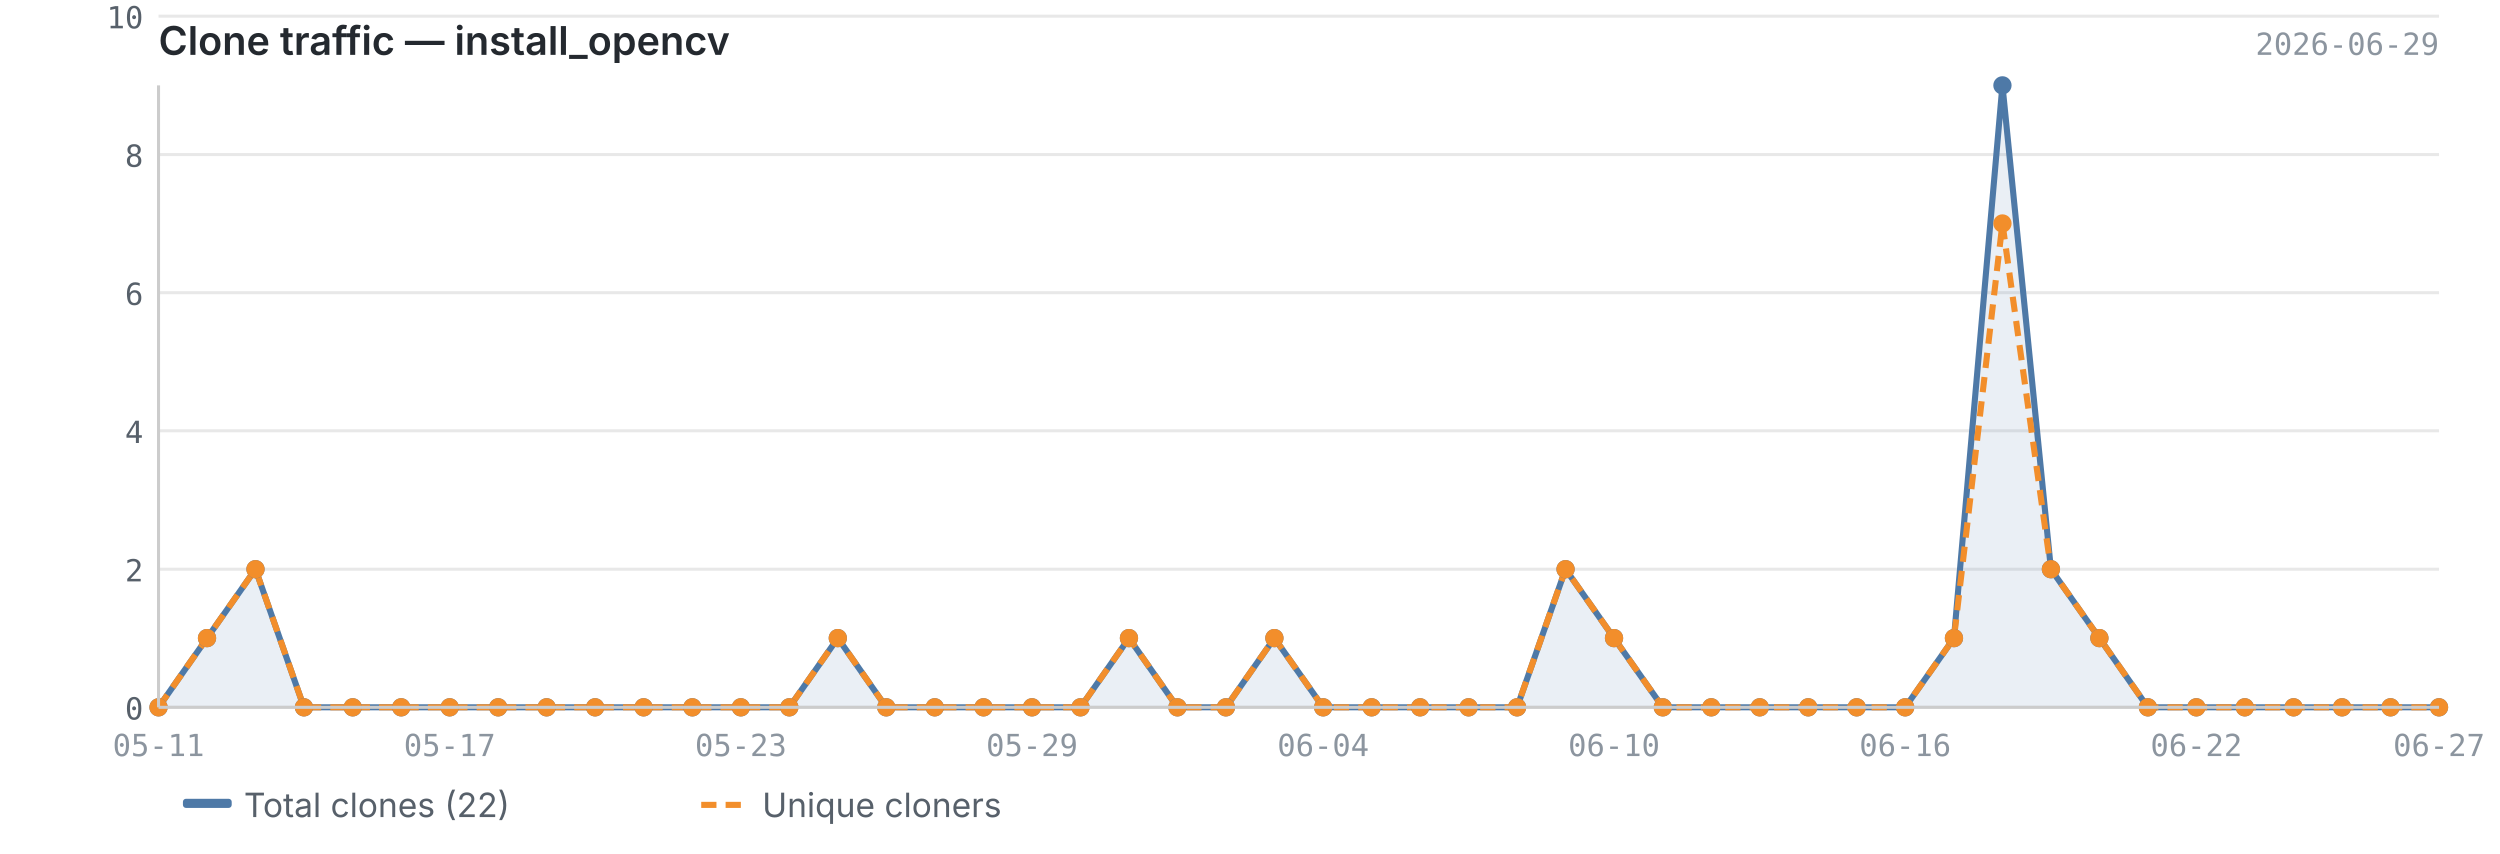
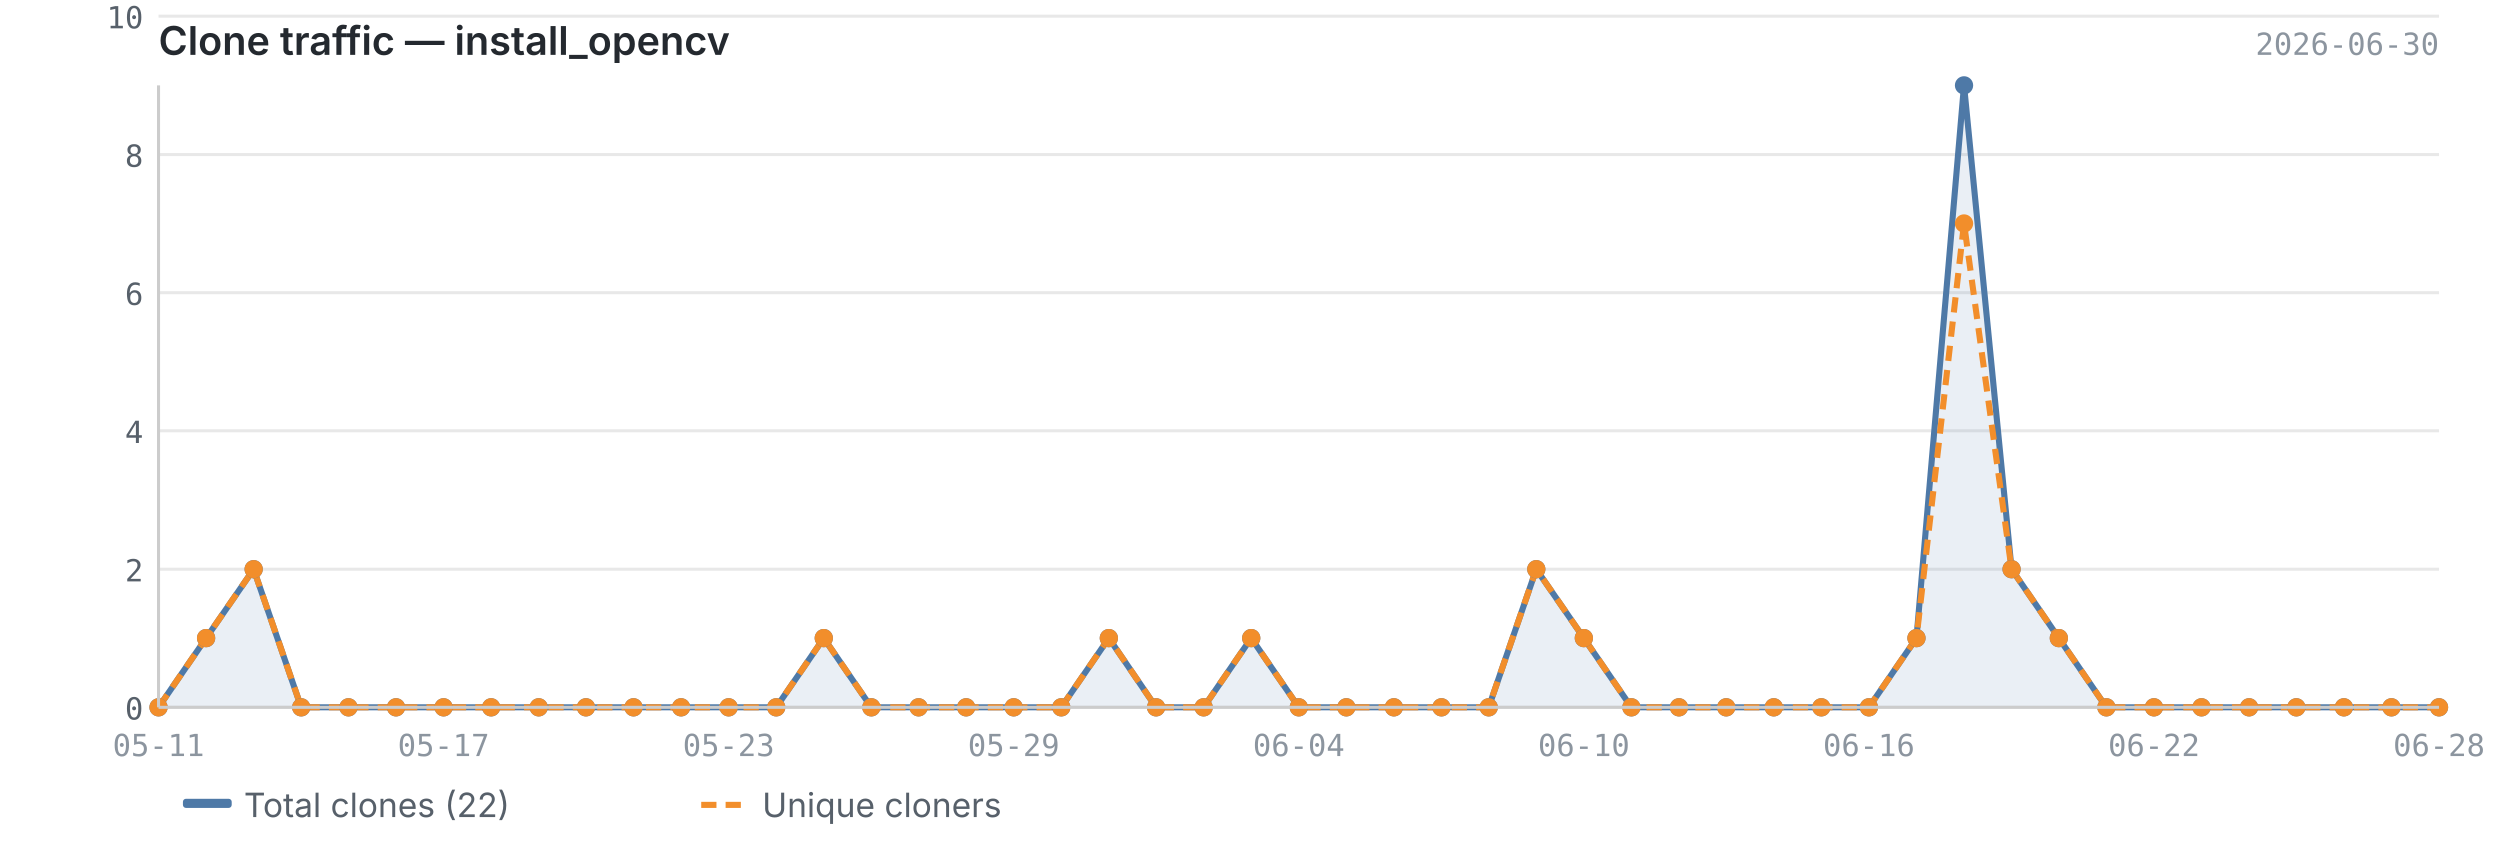
<svg xmlns="http://www.w3.org/2000/svg" viewBox="0 0 820 280" width="820" height="280">
  <text x="52" y="18" font-size="13" font-weight="600" fill="#24292f" font-family="-apple-system, BlinkMacSystemFont, 'Segoe UI', sans-serif">Clone traffic — install_opencv</text>
-   <text x="800" y="18" font-size="10" fill="#8c959f" font-family="ui-monospace, SFMono-Regular, 'SF Mono', Menlo, monospace" text-anchor="end">2026-06-29</text>
+   <text x="800" y="18" font-size="10" fill="#8c959f" font-family="ui-monospace, SFMono-Regular, 'SF Mono', Menlo, monospace" text-anchor="end">2026-06-30</text>
  <line x1="52" y1="232.0" x2="800" y2="232.0" stroke="#e8e8e8" stroke-width="1" />
  <line x1="52" y1="186.7" x2="800" y2="186.7" stroke="#e8e8e8" stroke-width="1" />
  <line x1="52" y1="141.3" x2="800" y2="141.3" stroke="#e8e8e8" stroke-width="1" />
  <line x1="52" y1="96.0" x2="800" y2="96.0" stroke="#e8e8e8" stroke-width="1" />
  <line x1="52" y1="50.7" x2="800" y2="50.7" stroke="#e8e8e8" stroke-width="1" />
  <line x1="52" y1="5.3" x2="800" y2="5.3" stroke="#e8e8e8" stroke-width="1" />
-   <path d="M52.0,232.0 L52.0,232.0 L67.9,209.3 L83.8,186.7 L99.7,232.0 L115.7,232.0 L131.6,232.0 L147.5,232.0 L163.4,232.0 L179.3,232.0 L195.2,232.0 L211.1,232.0 L227.1,232.0 L243.0,232.0 L258.9,232.0 L274.8,209.3 L290.7,232.0 L306.6,232.0 L322.6,232.0 L338.5,232.0 L354.4,232.0 L370.3,209.3 L386.2,232.0 L402.1,232.0 L418.0,209.3 L434.0,232.0 L449.9,232.0 L465.8,232.0 L481.7,232.0 L497.6,232.0 L513.5,186.7 L529.4,209.3 L545.4,232.0 L561.3,232.0 L577.2,232.0 L593.1,232.0 L609.0,232.0 L624.9,232.0 L640.9,209.3 L656.8,28.0 L672.7,186.7 L688.6,209.3 L704.5,232.0 L720.4,232.0 L736.3,232.0 L752.3,232.0 L768.2,232.0 L784.1,232.0 L800.0,232.0 L800.0,232.0 L52.0,232.0Z" fill="#4e79a7" opacity="0.12" />
-   <polyline points="52.0,232.0 67.9,209.3 83.8,186.7 99.7,232.0 115.7,232.0 131.6,232.0 147.5,232.0 163.4,232.0 179.3,232.0 195.2,232.0 211.1,232.0 227.1,232.0 243.0,232.0 258.9,232.0 274.8,209.3 290.7,232.0 306.6,232.0 322.6,232.0 338.5,232.0 354.4,232.0 370.3,209.3 386.2,232.0 402.1,232.0 418.0,209.3 434.0,232.0 449.9,232.0 465.8,232.0 481.7,232.0 497.6,232.0 513.5,186.7 529.4,209.3 545.4,232.0 561.3,232.0 577.2,232.0 593.1,232.0 609.0,232.0 624.9,232.0 640.9,209.3 656.8,28.0 672.7,186.7 688.6,209.3 704.5,232.0 720.4,232.0 736.3,232.0 752.3,232.0 768.2,232.0 784.1,232.0 800.0,232.0" fill="none" stroke="#4e79a7" stroke-width="2" stroke-linejoin="round" />
-   <polyline points="52.0,232.0 67.9,209.3 83.8,186.7 99.7,232.0 115.7,232.0 131.6,232.0 147.5,232.0 163.4,232.0 179.3,232.0 195.2,232.0 211.1,232.0 227.1,232.0 243.0,232.0 258.9,232.0 274.8,209.3 290.7,232.0 306.6,232.0 322.6,232.0 338.5,232.0 354.4,232.0 370.3,209.3 386.2,232.0 402.1,232.0 418.0,209.3 434.0,232.0 449.9,232.0 465.8,232.0 481.7,232.0 497.6,232.0 513.5,186.7 529.4,209.3 545.4,232.0 561.3,232.0 577.2,232.0 593.1,232.0 609.0,232.0 624.9,232.0 640.9,209.3 656.8,73.3 672.7,186.7 688.6,209.3 704.5,232.0 720.4,232.0 736.3,232.0 752.3,232.0 768.2,232.0 784.1,232.0 800.0,232.0" fill="none" stroke="#f28e2b" stroke-width="2" stroke-linejoin="round" stroke-dasharray="5,3" />
+   <path d="M52.0,232.0 L52.0,232.0 L67.6,209.3 L83.2,186.7 L98.8,232.0 L114.3,232.0 L129.9,232.0 L145.5,232.0 L161.1,232.0 L176.7,232.0 L192.2,232.0 L207.8,232.0 L223.4,232.0 L239.0,232.0 L254.6,232.0 L270.2,209.3 L285.8,232.0 L301.3,232.0 L316.9,232.0 L332.5,232.0 L348.1,232.0 L363.7,209.3 L379.2,232.0 L394.8,232.0 L410.4,209.3 L426.0,232.0 L441.6,232.0 L457.2,232.0 L472.8,232.0 L488.3,232.0 L503.9,186.7 L519.5,209.3 L535.1,232.0 L550.7,232.0 L566.2,232.0 L581.8,232.0 L597.4,232.0 L613.0,232.0 L628.6,209.3 L644.2,28.0 L659.8,186.7 L675.3,209.3 L690.9,232.0 L706.5,232.0 L722.1,232.0 L737.7,232.0 L753.2,232.0 L768.8,232.0 L784.4,232.0 L800.0,232.0 L800.0,232.0 L52.0,232.0Z" fill="#4e79a7" opacity="0.12" />
+   <polyline points="52.0,232.0 67.6,209.3 83.2,186.7 98.8,232.0 114.3,232.0 129.9,232.0 145.5,232.0 161.1,232.0 176.7,232.0 192.2,232.0 207.8,232.0 223.4,232.0 239.0,232.0 254.6,232.0 270.2,209.3 285.8,232.0 301.3,232.0 316.9,232.0 332.5,232.0 348.1,232.0 363.7,209.3 379.2,232.0 394.8,232.0 410.4,209.3 426.0,232.0 441.6,232.0 457.2,232.0 472.8,232.0 488.3,232.0 503.9,186.7 519.5,209.3 535.1,232.0 550.7,232.0 566.2,232.0 581.8,232.0 597.4,232.0 613.0,232.0 628.6,209.3 644.2,28.0 659.8,186.7 675.3,209.3 690.9,232.0 706.5,232.0 722.1,232.0 737.7,232.0 753.2,232.0 768.8,232.0 784.4,232.0 800.0,232.0" fill="none" stroke="#4e79a7" stroke-width="2" stroke-linejoin="round" />
+   <polyline points="52.0,232.0 67.6,209.3 83.2,186.7 98.8,232.0 114.3,232.0 129.9,232.0 145.5,232.0 161.1,232.0 176.7,232.0 192.2,232.0 207.8,232.0 223.4,232.0 239.0,232.0 254.6,232.0 270.2,209.3 285.8,232.0 301.3,232.0 316.9,232.0 332.5,232.0 348.1,232.0 363.7,209.3 379.2,232.0 394.8,232.0 410.4,209.3 426.0,232.0 441.6,232.0 457.2,232.0 472.8,232.0 488.3,232.0 503.9,186.7 519.5,209.3 535.1,232.0 550.7,232.0 566.2,232.0 581.8,232.0 597.4,232.0 613.0,232.0 628.6,209.3 644.2,73.3 659.8,186.7 675.3,209.3 690.9,232.0 706.5,232.0 722.1,232.0 737.7,232.0 753.2,232.0 768.8,232.0 784.4,232.0 800.0,232.0" fill="none" stroke="#f28e2b" stroke-width="2" stroke-linejoin="round" stroke-dasharray="5,3" />
  <circle cx="52.0" cy="232.0" r="3" fill="#4e79a7" />
-   <circle cx="67.9" cy="209.3" r="3" fill="#4e79a7" />
-   <circle cx="83.8" cy="186.7" r="3" fill="#4e79a7" />
-   <circle cx="99.7" cy="232.0" r="3" fill="#4e79a7" />
-   <circle cx="115.7" cy="232.0" r="3" fill="#4e79a7" />
-   <circle cx="131.6" cy="232.0" r="3" fill="#4e79a7" />
-   <circle cx="147.5" cy="232.0" r="3" fill="#4e79a7" />
-   <circle cx="163.4" cy="232.0" r="3" fill="#4e79a7" />
-   <circle cx="179.3" cy="232.0" r="3" fill="#4e79a7" />
-   <circle cx="195.2" cy="232.0" r="3" fill="#4e79a7" />
-   <circle cx="211.1" cy="232.0" r="3" fill="#4e79a7" />
-   <circle cx="227.1" cy="232.0" r="3" fill="#4e79a7" />
-   <circle cx="243.0" cy="232.0" r="3" fill="#4e79a7" />
-   <circle cx="258.9" cy="232.0" r="3" fill="#4e79a7" />
-   <circle cx="274.8" cy="209.3" r="3" fill="#4e79a7" />
-   <circle cx="290.7" cy="232.0" r="3" fill="#4e79a7" />
-   <circle cx="306.6" cy="232.0" r="3" fill="#4e79a7" />
-   <circle cx="322.6" cy="232.0" r="3" fill="#4e79a7" />
-   <circle cx="338.5" cy="232.0" r="3" fill="#4e79a7" />
-   <circle cx="354.4" cy="232.0" r="3" fill="#4e79a7" />
-   <circle cx="370.3" cy="209.3" r="3" fill="#4e79a7" />
-   <circle cx="386.2" cy="232.0" r="3" fill="#4e79a7" />
-   <circle cx="402.1" cy="232.0" r="3" fill="#4e79a7" />
-   <circle cx="418.0" cy="209.3" r="3" fill="#4e79a7" />
-   <circle cx="434.0" cy="232.0" r="3" fill="#4e79a7" />
-   <circle cx="449.9" cy="232.0" r="3" fill="#4e79a7" />
-   <circle cx="465.8" cy="232.0" r="3" fill="#4e79a7" />
-   <circle cx="481.7" cy="232.0" r="3" fill="#4e79a7" />
-   <circle cx="497.6" cy="232.0" r="3" fill="#4e79a7" />
-   <circle cx="513.5" cy="186.7" r="3" fill="#4e79a7" />
-   <circle cx="529.4" cy="209.3" r="3" fill="#4e79a7" />
-   <circle cx="545.4" cy="232.0" r="3" fill="#4e79a7" />
-   <circle cx="561.3" cy="232.0" r="3" fill="#4e79a7" />
-   <circle cx="577.2" cy="232.0" r="3" fill="#4e79a7" />
-   <circle cx="593.1" cy="232.0" r="3" fill="#4e79a7" />
-   <circle cx="609.0" cy="232.0" r="3" fill="#4e79a7" />
-   <circle cx="624.9" cy="232.0" r="3" fill="#4e79a7" />
-   <circle cx="640.9" cy="209.3" r="3" fill="#4e79a7" />
-   <circle cx="656.8" cy="28.0" r="3" fill="#4e79a7" />
-   <circle cx="672.7" cy="186.7" r="3" fill="#4e79a7" />
-   <circle cx="688.6" cy="209.3" r="3" fill="#4e79a7" />
-   <circle cx="704.5" cy="232.0" r="3" fill="#4e79a7" />
-   <circle cx="720.4" cy="232.0" r="3" fill="#4e79a7" />
-   <circle cx="736.3" cy="232.0" r="3" fill="#4e79a7" />
-   <circle cx="752.3" cy="232.0" r="3" fill="#4e79a7" />
-   <circle cx="768.2" cy="232.0" r="3" fill="#4e79a7" />
-   <circle cx="784.1" cy="232.0" r="3" fill="#4e79a7" />
+   <circle cx="67.6" cy="209.3" r="3" fill="#4e79a7" />
+   <circle cx="83.2" cy="186.7" r="3" fill="#4e79a7" />
+   <circle cx="98.8" cy="232.0" r="3" fill="#4e79a7" />
+   <circle cx="114.3" cy="232.0" r="3" fill="#4e79a7" />
+   <circle cx="129.9" cy="232.0" r="3" fill="#4e79a7" />
+   <circle cx="145.5" cy="232.0" r="3" fill="#4e79a7" />
+   <circle cx="161.1" cy="232.0" r="3" fill="#4e79a7" />
+   <circle cx="176.7" cy="232.0" r="3" fill="#4e79a7" />
+   <circle cx="192.2" cy="232.0" r="3" fill="#4e79a7" />
+   <circle cx="207.8" cy="232.0" r="3" fill="#4e79a7" />
+   <circle cx="223.4" cy="232.0" r="3" fill="#4e79a7" />
+   <circle cx="239.0" cy="232.0" r="3" fill="#4e79a7" />
+   <circle cx="254.6" cy="232.0" r="3" fill="#4e79a7" />
+   <circle cx="270.2" cy="209.3" r="3" fill="#4e79a7" />
+   <circle cx="285.8" cy="232.0" r="3" fill="#4e79a7" />
+   <circle cx="301.3" cy="232.0" r="3" fill="#4e79a7" />
+   <circle cx="316.9" cy="232.0" r="3" fill="#4e79a7" />
+   <circle cx="332.5" cy="232.0" r="3" fill="#4e79a7" />
+   <circle cx="348.1" cy="232.0" r="3" fill="#4e79a7" />
+   <circle cx="363.7" cy="209.3" r="3" fill="#4e79a7" />
+   <circle cx="379.2" cy="232.0" r="3" fill="#4e79a7" />
+   <circle cx="394.8" cy="232.0" r="3" fill="#4e79a7" />
+   <circle cx="410.4" cy="209.3" r="3" fill="#4e79a7" />
+   <circle cx="426.0" cy="232.0" r="3" fill="#4e79a7" />
+   <circle cx="441.6" cy="232.0" r="3" fill="#4e79a7" />
+   <circle cx="457.2" cy="232.0" r="3" fill="#4e79a7" />
+   <circle cx="472.8" cy="232.0" r="3" fill="#4e79a7" />
+   <circle cx="488.3" cy="232.0" r="3" fill="#4e79a7" />
+   <circle cx="503.9" cy="186.7" r="3" fill="#4e79a7" />
+   <circle cx="519.5" cy="209.3" r="3" fill="#4e79a7" />
+   <circle cx="535.1" cy="232.0" r="3" fill="#4e79a7" />
+   <circle cx="550.7" cy="232.0" r="3" fill="#4e79a7" />
+   <circle cx="566.2" cy="232.0" r="3" fill="#4e79a7" />
+   <circle cx="581.8" cy="232.0" r="3" fill="#4e79a7" />
+   <circle cx="597.4" cy="232.0" r="3" fill="#4e79a7" />
+   <circle cx="613.0" cy="232.0" r="3" fill="#4e79a7" />
+   <circle cx="628.6" cy="209.3" r="3" fill="#4e79a7" />
+   <circle cx="644.2" cy="28.0" r="3" fill="#4e79a7" />
+   <circle cx="659.8" cy="186.7" r="3" fill="#4e79a7" />
+   <circle cx="675.3" cy="209.3" r="3" fill="#4e79a7" />
+   <circle cx="690.9" cy="232.0" r="3" fill="#4e79a7" />
+   <circle cx="706.5" cy="232.0" r="3" fill="#4e79a7" />
+   <circle cx="722.1" cy="232.0" r="3" fill="#4e79a7" />
+   <circle cx="737.7" cy="232.0" r="3" fill="#4e79a7" />
+   <circle cx="753.2" cy="232.0" r="3" fill="#4e79a7" />
+   <circle cx="768.8" cy="232.0" r="3" fill="#4e79a7" />
+   <circle cx="784.4" cy="232.0" r="3" fill="#4e79a7" />
  <circle cx="800.0" cy="232.0" r="3" fill="#4e79a7" />
  <circle cx="52.0" cy="232.0" r="3" fill="#f28e2b" />
-   <circle cx="67.9" cy="209.3" r="3" fill="#f28e2b" />
-   <circle cx="83.8" cy="186.7" r="3" fill="#f28e2b" />
-   <circle cx="99.7" cy="232.0" r="3" fill="#f28e2b" />
-   <circle cx="115.7" cy="232.0" r="3" fill="#f28e2b" />
-   <circle cx="131.6" cy="232.0" r="3" fill="#f28e2b" />
-   <circle cx="147.5" cy="232.0" r="3" fill="#f28e2b" />
-   <circle cx="163.4" cy="232.0" r="3" fill="#f28e2b" />
-   <circle cx="179.3" cy="232.0" r="3" fill="#f28e2b" />
-   <circle cx="195.2" cy="232.0" r="3" fill="#f28e2b" />
-   <circle cx="211.1" cy="232.0" r="3" fill="#f28e2b" />
-   <circle cx="227.1" cy="232.0" r="3" fill="#f28e2b" />
-   <circle cx="243.0" cy="232.0" r="3" fill="#f28e2b" />
-   <circle cx="258.9" cy="232.0" r="3" fill="#f28e2b" />
-   <circle cx="274.8" cy="209.3" r="3" fill="#f28e2b" />
-   <circle cx="290.7" cy="232.0" r="3" fill="#f28e2b" />
-   <circle cx="306.6" cy="232.0" r="3" fill="#f28e2b" />
-   <circle cx="322.6" cy="232.0" r="3" fill="#f28e2b" />
-   <circle cx="338.5" cy="232.0" r="3" fill="#f28e2b" />
-   <circle cx="354.4" cy="232.0" r="3" fill="#f28e2b" />
-   <circle cx="370.3" cy="209.3" r="3" fill="#f28e2b" />
-   <circle cx="386.2" cy="232.0" r="3" fill="#f28e2b" />
-   <circle cx="402.1" cy="232.0" r="3" fill="#f28e2b" />
-   <circle cx="418.0" cy="209.3" r="3" fill="#f28e2b" />
-   <circle cx="434.0" cy="232.0" r="3" fill="#f28e2b" />
-   <circle cx="449.9" cy="232.0" r="3" fill="#f28e2b" />
-   <circle cx="465.8" cy="232.0" r="3" fill="#f28e2b" />
-   <circle cx="481.7" cy="232.0" r="3" fill="#f28e2b" />
-   <circle cx="497.6" cy="232.0" r="3" fill="#f28e2b" />
-   <circle cx="513.5" cy="186.7" r="3" fill="#f28e2b" />
-   <circle cx="529.4" cy="209.3" r="3" fill="#f28e2b" />
-   <circle cx="545.4" cy="232.0" r="3" fill="#f28e2b" />
-   <circle cx="561.3" cy="232.0" r="3" fill="#f28e2b" />
-   <circle cx="577.2" cy="232.0" r="3" fill="#f28e2b" />
-   <circle cx="593.1" cy="232.0" r="3" fill="#f28e2b" />
-   <circle cx="609.0" cy="232.0" r="3" fill="#f28e2b" />
-   <circle cx="624.9" cy="232.0" r="3" fill="#f28e2b" />
-   <circle cx="640.9" cy="209.3" r="3" fill="#f28e2b" />
-   <circle cx="656.8" cy="73.3" r="3" fill="#f28e2b" />
-   <circle cx="672.7" cy="186.7" r="3" fill="#f28e2b" />
-   <circle cx="688.6" cy="209.3" r="3" fill="#f28e2b" />
-   <circle cx="704.5" cy="232.0" r="3" fill="#f28e2b" />
-   <circle cx="720.4" cy="232.0" r="3" fill="#f28e2b" />
-   <circle cx="736.3" cy="232.0" r="3" fill="#f28e2b" />
-   <circle cx="752.3" cy="232.0" r="3" fill="#f28e2b" />
-   <circle cx="768.2" cy="232.0" r="3" fill="#f28e2b" />
-   <circle cx="784.1" cy="232.0" r="3" fill="#f28e2b" />
+   <circle cx="67.6" cy="209.3" r="3" fill="#f28e2b" />
+   <circle cx="83.2" cy="186.7" r="3" fill="#f28e2b" />
+   <circle cx="98.8" cy="232.0" r="3" fill="#f28e2b" />
+   <circle cx="114.3" cy="232.0" r="3" fill="#f28e2b" />
+   <circle cx="129.9" cy="232.0" r="3" fill="#f28e2b" />
+   <circle cx="145.5" cy="232.0" r="3" fill="#f28e2b" />
+   <circle cx="161.1" cy="232.0" r="3" fill="#f28e2b" />
+   <circle cx="176.7" cy="232.0" r="3" fill="#f28e2b" />
+   <circle cx="192.2" cy="232.0" r="3" fill="#f28e2b" />
+   <circle cx="207.8" cy="232.0" r="3" fill="#f28e2b" />
+   <circle cx="223.4" cy="232.0" r="3" fill="#f28e2b" />
+   <circle cx="239.0" cy="232.0" r="3" fill="#f28e2b" />
+   <circle cx="254.6" cy="232.0" r="3" fill="#f28e2b" />
+   <circle cx="270.2" cy="209.3" r="3" fill="#f28e2b" />
+   <circle cx="285.8" cy="232.0" r="3" fill="#f28e2b" />
+   <circle cx="301.3" cy="232.0" r="3" fill="#f28e2b" />
+   <circle cx="316.9" cy="232.0" r="3" fill="#f28e2b" />
+   <circle cx="332.5" cy="232.0" r="3" fill="#f28e2b" />
+   <circle cx="348.1" cy="232.0" r="3" fill="#f28e2b" />
+   <circle cx="363.7" cy="209.3" r="3" fill="#f28e2b" />
+   <circle cx="379.2" cy="232.0" r="3" fill="#f28e2b" />
+   <circle cx="394.8" cy="232.0" r="3" fill="#f28e2b" />
+   <circle cx="410.4" cy="209.3" r="3" fill="#f28e2b" />
+   <circle cx="426.0" cy="232.0" r="3" fill="#f28e2b" />
+   <circle cx="441.6" cy="232.0" r="3" fill="#f28e2b" />
+   <circle cx="457.2" cy="232.0" r="3" fill="#f28e2b" />
+   <circle cx="472.8" cy="232.0" r="3" fill="#f28e2b" />
+   <circle cx="488.3" cy="232.0" r="3" fill="#f28e2b" />
+   <circle cx="503.9" cy="186.7" r="3" fill="#f28e2b" />
+   <circle cx="519.5" cy="209.3" r="3" fill="#f28e2b" />
+   <circle cx="535.1" cy="232.0" r="3" fill="#f28e2b" />
+   <circle cx="550.7" cy="232.0" r="3" fill="#f28e2b" />
+   <circle cx="566.2" cy="232.0" r="3" fill="#f28e2b" />
+   <circle cx="581.8" cy="232.0" r="3" fill="#f28e2b" />
+   <circle cx="597.4" cy="232.0" r="3" fill="#f28e2b" />
+   <circle cx="613.0" cy="232.0" r="3" fill="#f28e2b" />
+   <circle cx="628.6" cy="209.3" r="3" fill="#f28e2b" />
+   <circle cx="644.2" cy="73.3" r="3" fill="#f28e2b" />
+   <circle cx="659.8" cy="186.7" r="3" fill="#f28e2b" />
+   <circle cx="675.3" cy="209.3" r="3" fill="#f28e2b" />
+   <circle cx="690.9" cy="232.0" r="3" fill="#f28e2b" />
+   <circle cx="706.5" cy="232.0" r="3" fill="#f28e2b" />
+   <circle cx="722.1" cy="232.0" r="3" fill="#f28e2b" />
+   <circle cx="737.7" cy="232.0" r="3" fill="#f28e2b" />
+   <circle cx="753.2" cy="232.0" r="3" fill="#f28e2b" />
+   <circle cx="768.8" cy="232.0" r="3" fill="#f28e2b" />
+   <circle cx="784.4" cy="232.0" r="3" fill="#f28e2b" />
  <circle cx="800.0" cy="232.0" r="3" fill="#f28e2b" />
  <line x1="52" y1="28" x2="52" y2="232" stroke="#cccccc" stroke-width="1" />
  <line x1="52" y1="232" x2="800" y2="232" stroke="#cccccc" stroke-width="1" />
  <text x="47" y="236.0" text-anchor="end" font-size="10" fill="#57606a" font-family="ui-monospace, SFMono-Regular, 'SF Mono', Menlo, monospace">0</text>
  <text x="47" y="190.7" text-anchor="end" font-size="10" fill="#57606a" font-family="ui-monospace, SFMono-Regular, 'SF Mono', Menlo, monospace">2</text>
  <text x="47" y="145.3" text-anchor="end" font-size="10" fill="#57606a" font-family="ui-monospace, SFMono-Regular, 'SF Mono', Menlo, monospace">4</text>
  <text x="47" y="100.0" text-anchor="end" font-size="10" fill="#57606a" font-family="ui-monospace, SFMono-Regular, 'SF Mono', Menlo, monospace">6</text>
  <text x="47" y="54.7" text-anchor="end" font-size="10" fill="#57606a" font-family="ui-monospace, SFMono-Regular, 'SF Mono', Menlo, monospace">8</text>
  <text x="47" y="9.3" text-anchor="end" font-size="10" fill="#57606a" font-family="ui-monospace, SFMono-Regular, 'SF Mono', Menlo, monospace">10</text>
  <text x="52.0" y="248" text-anchor="middle" font-size="10" fill="#8c959f" font-family="ui-monospace, SFMono-Regular, 'SF Mono', Menlo, monospace">05-11</text>
-   <text x="624.9" y="248" text-anchor="middle" font-size="10" fill="#8c959f" font-family="ui-monospace, SFMono-Regular, 'SF Mono', Menlo, monospace">06-16</text>
-   <text x="147.5" y="248" text-anchor="middle" font-size="10" fill="#8c959f" font-family="ui-monospace, SFMono-Regular, 'SF Mono', Menlo, monospace">05-17</text>
-   <text x="720.4" y="248" text-anchor="middle" font-size="10" fill="#8c959f" font-family="ui-monospace, SFMono-Regular, 'SF Mono', Menlo, monospace">06-22</text>
-   <text x="243.0" y="248" text-anchor="middle" font-size="10" fill="#8c959f" font-family="ui-monospace, SFMono-Regular, 'SF Mono', Menlo, monospace">05-23</text>
-   <text x="800.0" y="248" text-anchor="middle" font-size="10" fill="#8c959f" font-family="ui-monospace, SFMono-Regular, 'SF Mono', Menlo, monospace">06-27</text>
-   <text x="338.5" y="248" text-anchor="middle" font-size="10" fill="#8c959f" font-family="ui-monospace, SFMono-Regular, 'SF Mono', Menlo, monospace">05-29</text>
-   <text x="434.0" y="248" text-anchor="middle" font-size="10" fill="#8c959f" font-family="ui-monospace, SFMono-Regular, 'SF Mono', Menlo, monospace">06-04</text>
-   <text x="529.4" y="248" text-anchor="middle" font-size="10" fill="#8c959f" font-family="ui-monospace, SFMono-Regular, 'SF Mono', Menlo, monospace">06-10</text>
+   <text x="613.0" y="248" text-anchor="middle" font-size="10" fill="#8c959f" font-family="ui-monospace, SFMono-Regular, 'SF Mono', Menlo, monospace">06-16</text>
+   <text x="145.5" y="248" text-anchor="middle" font-size="10" fill="#8c959f" font-family="ui-monospace, SFMono-Regular, 'SF Mono', Menlo, monospace">05-17</text>
+   <text x="706.5" y="248" text-anchor="middle" font-size="10" fill="#8c959f" font-family="ui-monospace, SFMono-Regular, 'SF Mono', Menlo, monospace">06-22</text>
+   <text x="239.0" y="248" text-anchor="middle" font-size="10" fill="#8c959f" font-family="ui-monospace, SFMono-Regular, 'SF Mono', Menlo, monospace">05-23</text>
+   <text x="800.0" y="248" text-anchor="middle" font-size="10" fill="#8c959f" font-family="ui-monospace, SFMono-Regular, 'SF Mono', Menlo, monospace">06-28</text>
+   <text x="332.5" y="248" text-anchor="middle" font-size="10" fill="#8c959f" font-family="ui-monospace, SFMono-Regular, 'SF Mono', Menlo, monospace">05-29</text>
+   <text x="426.0" y="248" text-anchor="middle" font-size="10" fill="#8c959f" font-family="ui-monospace, SFMono-Regular, 'SF Mono', Menlo, monospace">06-04</text>
+   <text x="519.5" y="248" text-anchor="middle" font-size="10" fill="#8c959f" font-family="ui-monospace, SFMono-Regular, 'SF Mono', Menlo, monospace">06-10</text>
  <rect x="60" y="262" width="16" height="3" fill="#4e79a7" rx="1" />
  <text x="80" y="268" font-size="11" fill="#57606a" font-family="-apple-system, BlinkMacSystemFont, 'Segoe UI', sans-serif">Total clones (22)</text>
  <line x1="230" y1="264" x2="246" y2="264" stroke="#f28e2b" stroke-width="2" stroke-dasharray="5,3" />
  <text x="250" y="268" font-size="11" fill="#57606a" font-family="-apple-system, BlinkMacSystemFont, 'Segoe UI', sans-serif">Unique cloners</text>
</svg>
